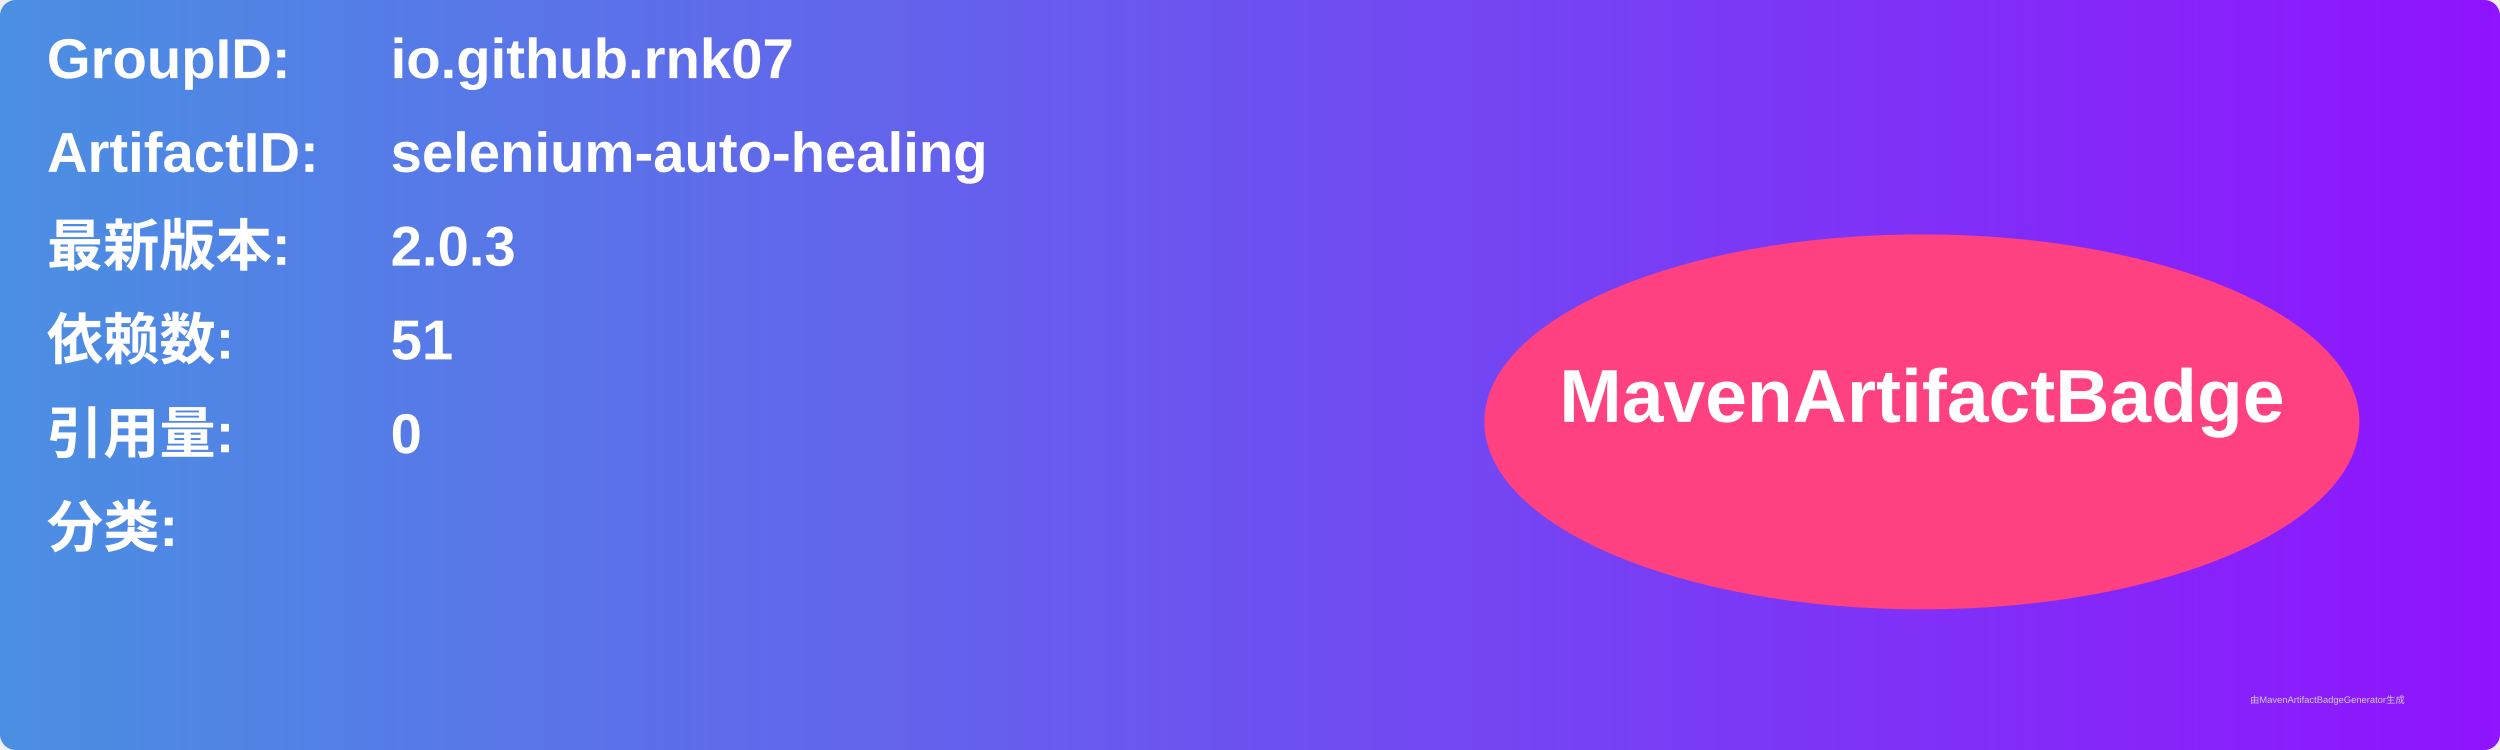
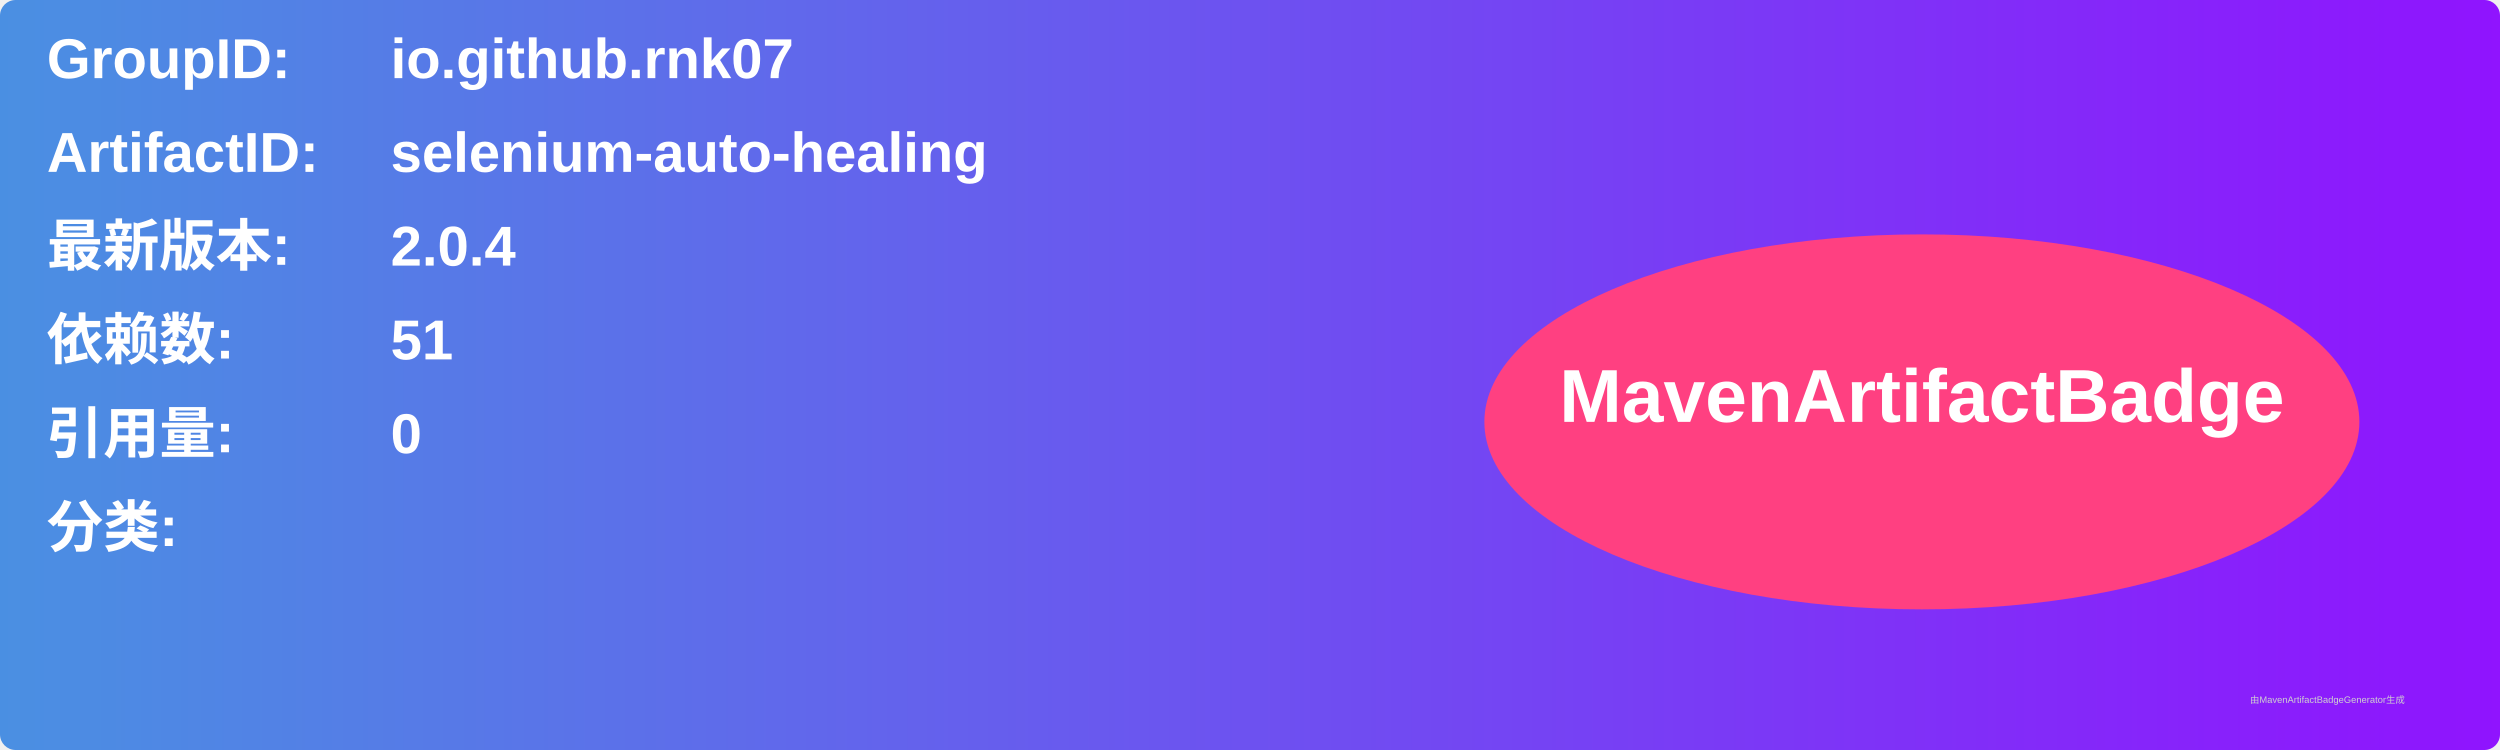
<svg xmlns="http://www.w3.org/2000/svg" width="800" height="240" viewBox="0 0 800 240">
  <linearGradient id="grad" x1="0%" y1="0%" x2="100%" y2="0%">
    <stop offset="0%" stop-color="#4a90e2" />
    <stop offset="100%" stop-color="#9013fe" />
  </linearGradient>
  <rect width="100%" height="100%" rx="5" ry="5" fill="url(#grad)" />
  <g transform="translate(15, 15)">
    <text x="0" y="10" font-family="Arial" font-size="18" fill="white" font-weight="bold" width="260">GroupID:</text>
    <text x="110" y="10" font-family="Arial" font-size="18" fill="white" font-weight="bold" width="460">io.github.rnk07</text>
    <text x="0" y="40" font-family="Arial" font-size="18" fill="white" font-weight="bold" width="260">ArtifactID:</text>
    <text x="110" y="40" font-family="Arial" font-size="18" fill="white" font-weight="bold" width="460">selenium-auto-healing</text>
    <text x="0" y="70" font-family="Arial" font-size="18" fill="white" font-weight="bold">最新版本:</text>
    <text x="110" y="70" font-family="Arial" font-size="18" fill="white" font-weight="bold">
-       <tspan font-weight="bold">2.0.3</tspan>
+       <tspan font-weight="bold">2.0.4</tspan>
    </text>
    <text x="0" y="100" font-family="Arial" font-size="18" fill="white" font-weight="bold">依赖数: </text>
    <text x="110" y="100" font-family="Arial" font-size="18" fill="white">
      <tspan font-weight="bold">51</tspan>
    </text>
    <text x="0" y="130" font-family="Arial" font-size="18" fill="white" font-weight="bold">引用量: </text>
    <text x="110" y="130" font-family="Arial" font-size="18" fill="white">
      <tspan font-weight="bold">0</tspan>
    </text>
    <text x="0" y="160" font-family="Arial" font-size="18" fill="white" font-weight="bold">分类:</text>
    <text x="10" y="190" font-family="Arial" font-size="10" fill="white">
      <tspan font-weight="bold" />
    </text>
    <ellipse cx="600" cy="120" rx="140" ry="60" fill="#ff4081" />
    <text x="600" y="120" text-anchor="middle" font-family="Arial" font-size="24" fill="white" font-weight="bold">MavenArtifactBadge</text>
  </g>
  <text x="720" y="225" font-family="Arial" font-size="3" fill="#d0d0d0">由MavenArtifactBadgeGenerator生成</text>
</svg>
